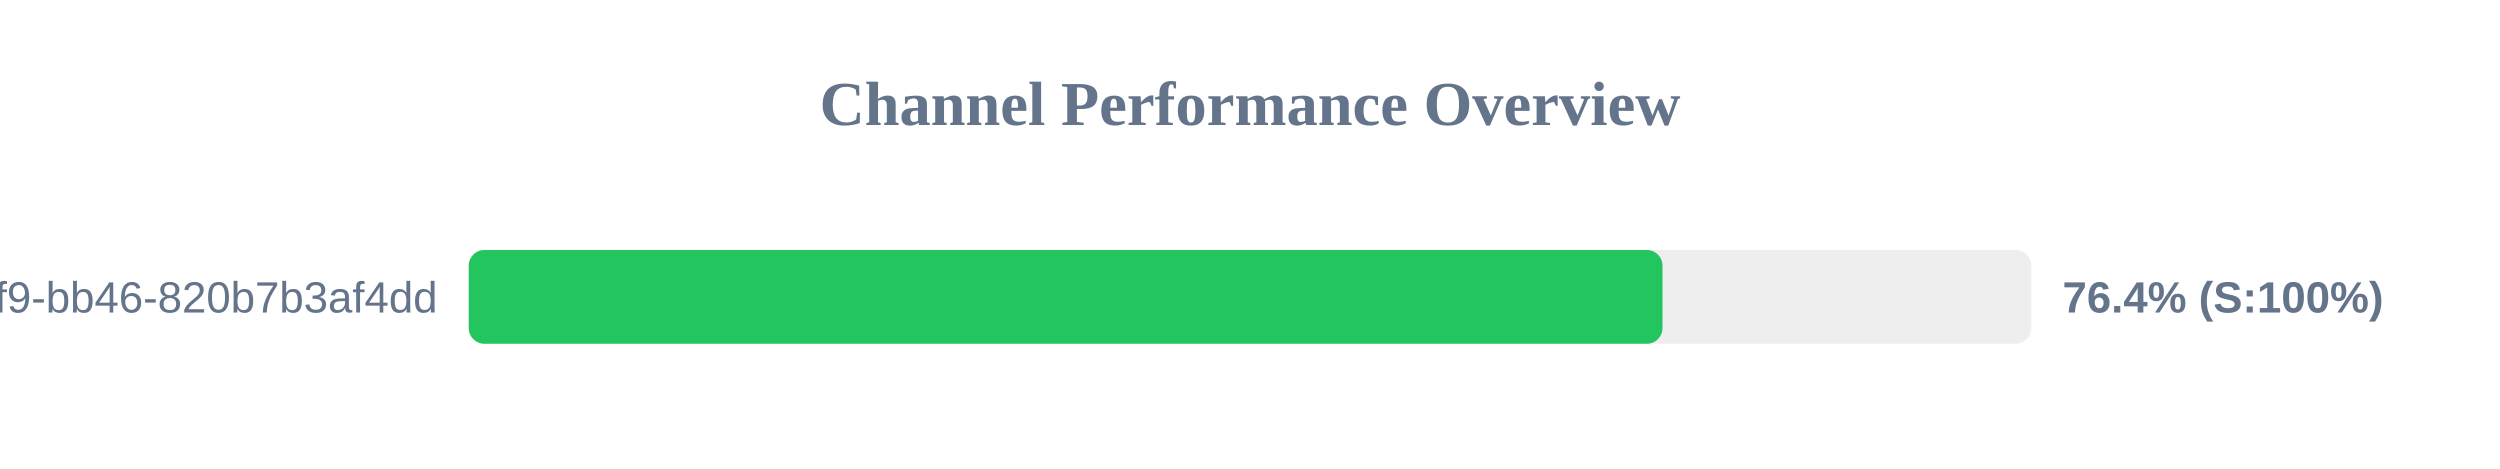
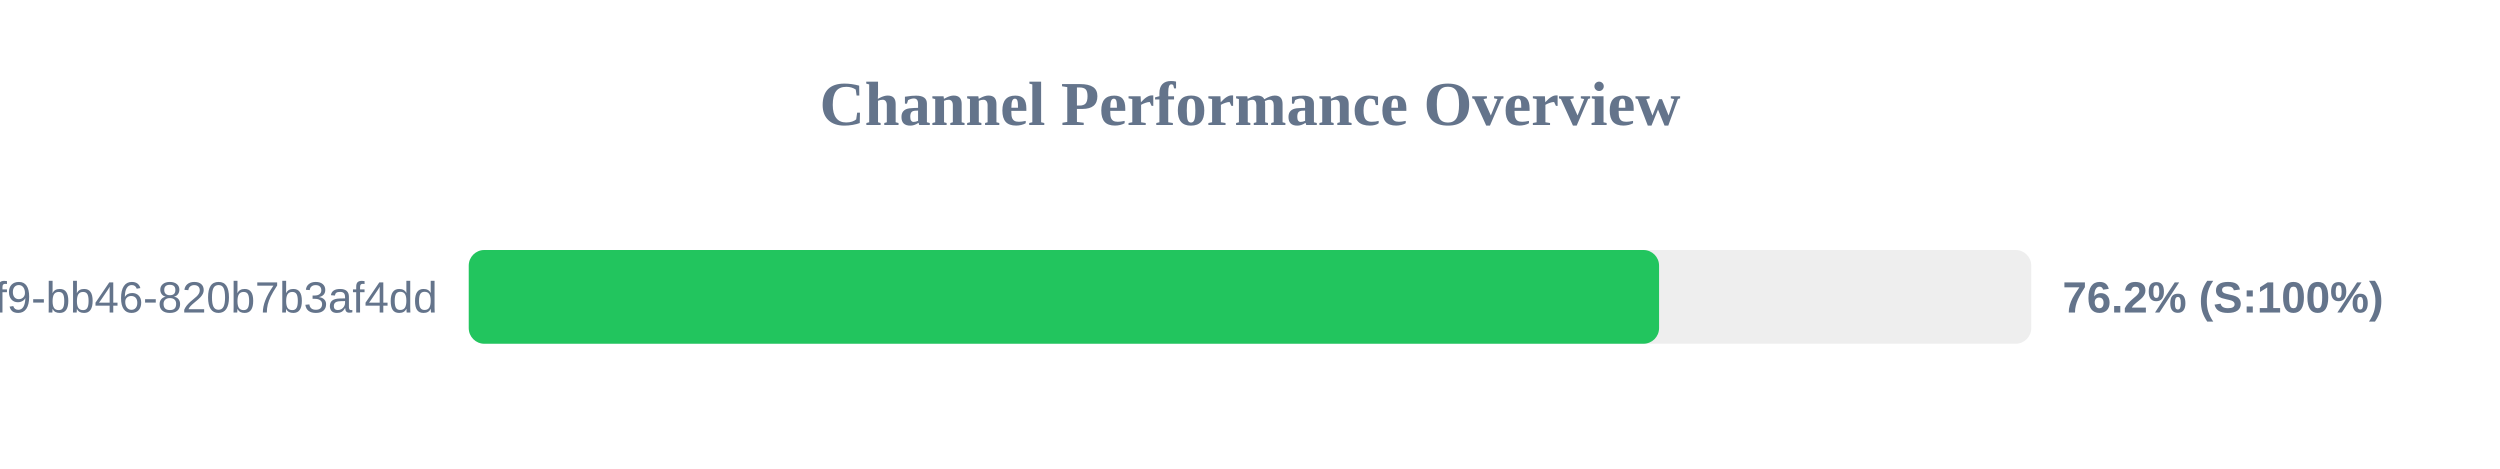
<svg xmlns="http://www.w3.org/2000/svg" width="800" height="150" version="1.1">
  <style>
        .row { font: 14px Arial; fill: #64748b; }
        .score { font: bold 14px Arial; fill: #64748b; }
    </style>
  <text x="400" y="40" text-anchor="middle" font-size="20px" font-weight="bold" fill="#64748b">Channel Performance Overview</text>
  <rect x="150" y="80" width="500" height="30" fill="#eee" rx="5" />
-   <rect x="150" y="80" width="382.0" height="30" fill="#22c55e" rx="5" />
+   <rect x="150" y="80" width="380.9" height="30" fill="#22c55e" rx="5" />
  <text x="140" y="100" text-anchor="end" class="row">?uuid=80b2ac81-ba69-41f9-bb46-820b7b3af4dd</text>
-   <text x="660" y="100" text-anchor="start" class="score">76.4% (S:100%)</text>
+   <text x="660" y="100" text-anchor="start" class="score">76.2% (S:100%)</text>
</svg>
